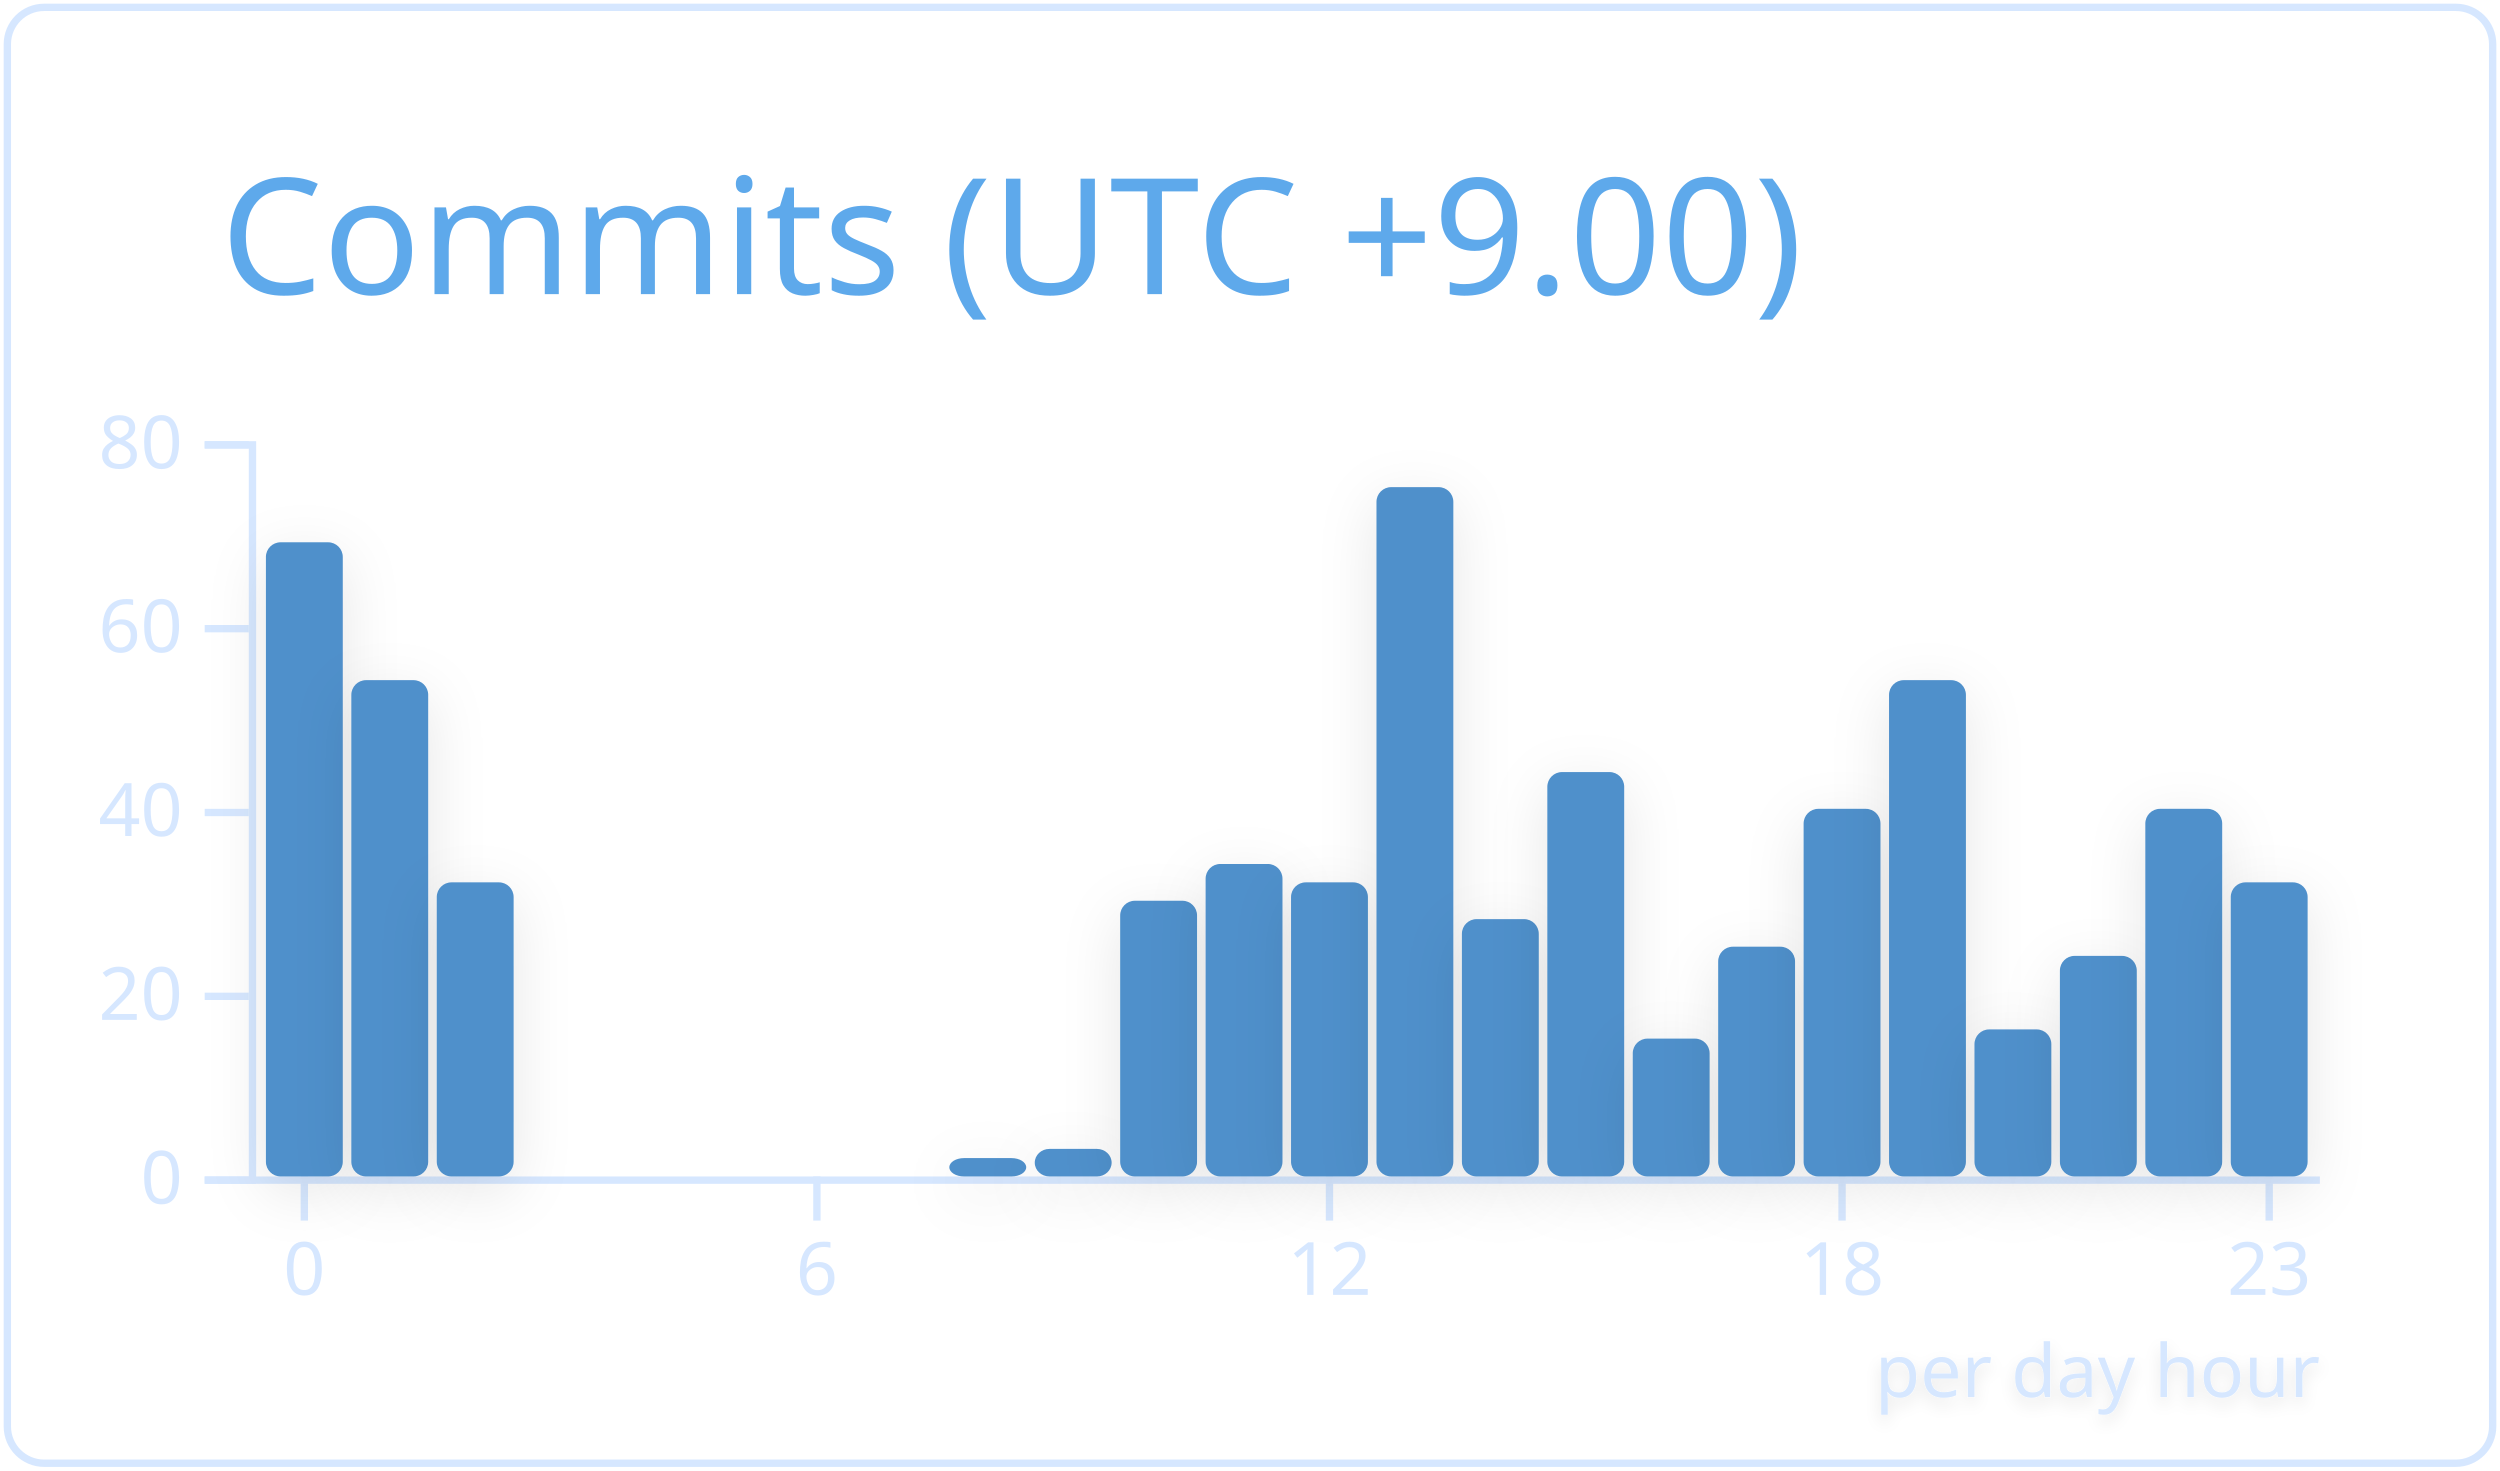
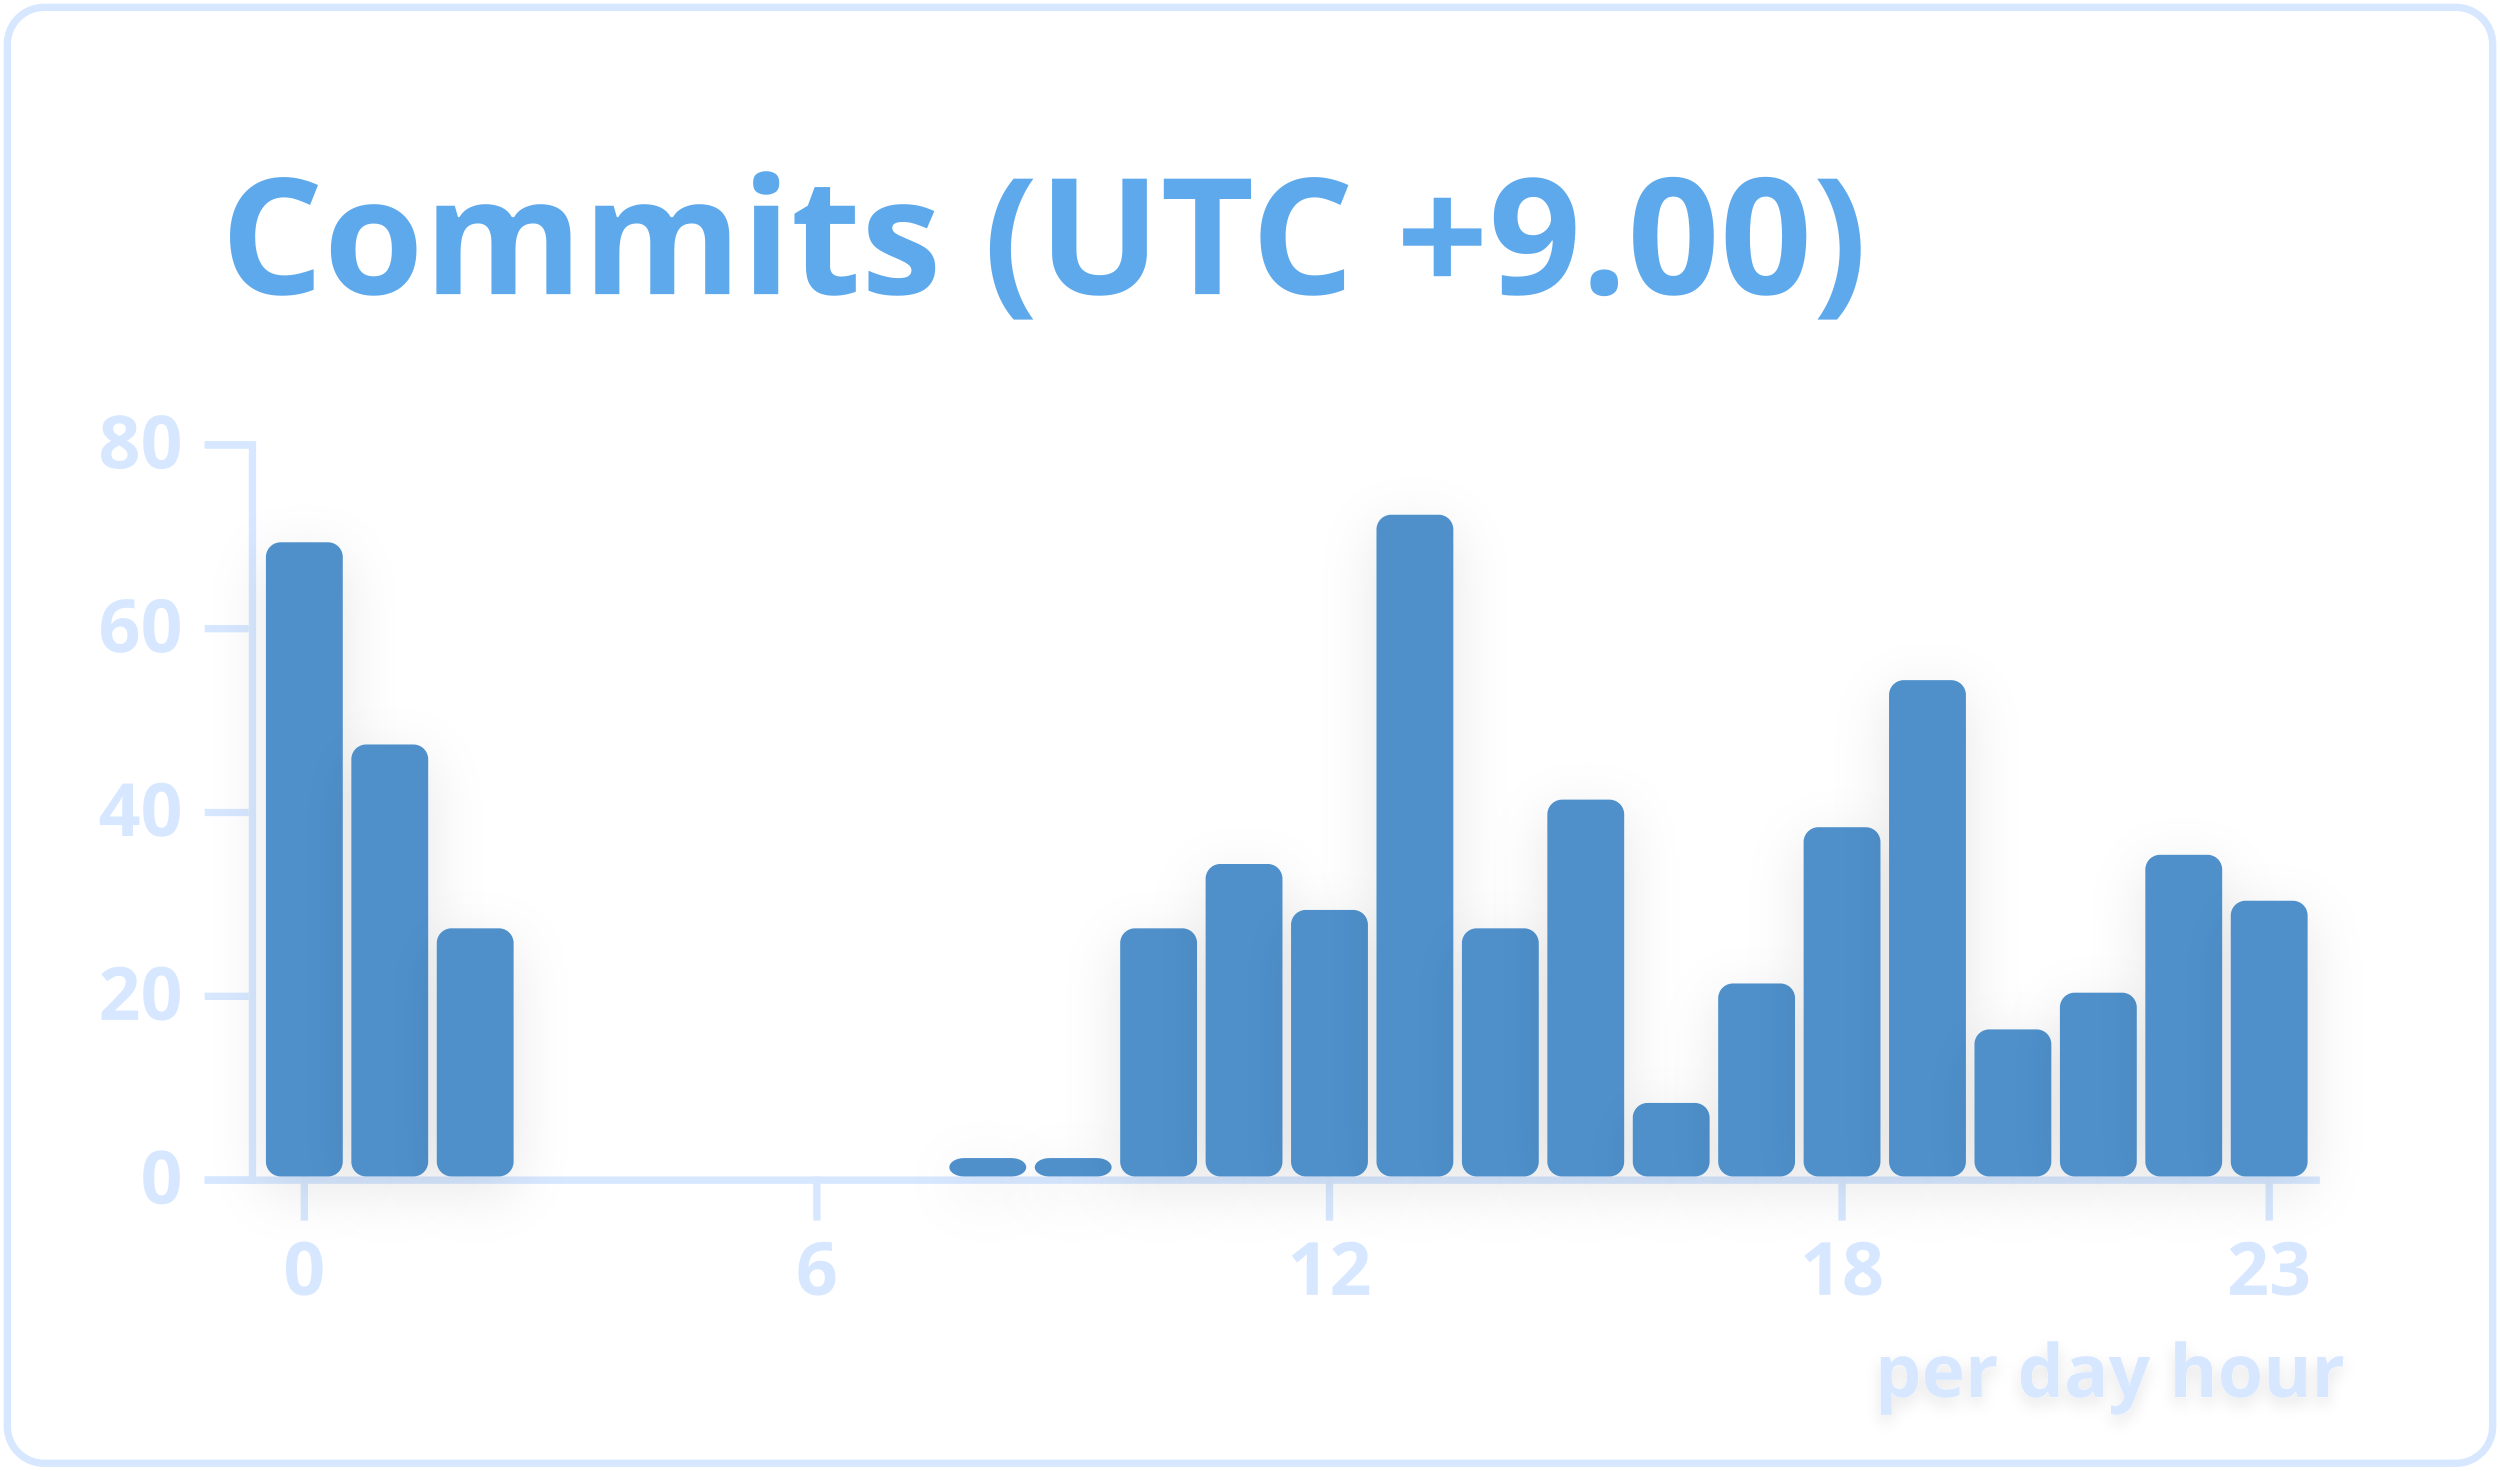
<svg xmlns="http://www.w3.org/2000/svg" width="340" height="200" viewBox="0 0 340 200">
  <style>* {
          font-family: 'Segoe UI', Ubuntu, "Helvetica Neue", Sans-Serif
+         }
+         text {
+           font-weight: 600
        }</style>
  <g class="gpsc-root">
    <rect x="1" y="1" rx="5" ry="5" height="99%" width="99.412%" stroke="#d6e7ff" stroke-width="1" fill="#ffffff00" stroke-opacity="1" />
    <text x="30" y="40" class="gpsc-item" style="--gpsc-i: 0; font-size: 22px; fill: #5ea9eb;">Commits (UTC +9.00)</text>
    <g transform="translate(0,40)">
      <g color="#5090cb" transform="translate(35,20)">
        <g color="#d6e7ff" transform="translate(0,100)" fill="none" font-size="10" font-family="sans-serif" text-anchor="middle">
          <path class="domain" stroke="currentColor" d="M-1.162,0.5H280.5" />
          <g class="tick" opacity="1" transform="translate(6.390041,0)">
            <line stroke="currentColor" y2="6" />
            <text fill="currentColor" y="9" dy="0.71em">0</text>
          </g>
          <g class="tick" opacity="1" transform="translate(76.09959,0)">
            <line stroke="currentColor" y2="6" />
            <text fill="currentColor" y="9" dy="0.71em">6</text>
          </g>
          <g class="tick" opacity="1" transform="translate(145.8091,0)">
            <line stroke="currentColor" y2="6" />
            <text fill="currentColor" y="9" dy="0.71em">12</text>
          </g>
          <g class="tick" opacity="1" transform="translate(215.5187,0)">
            <line stroke="currentColor" y2="6" />
            <text fill="currentColor" y="9" dy="0.71em">18</text>
          </g>
          <g class="tick" opacity="1" transform="translate(273.61,0)">
            <line stroke="currentColor" y2="6" />
            <text fill="currentColor" y="9" dy="0.71em">23</text>
          </g>
        </g>
        <g color="#d6e7ff" transform="translate(-1.161826,0)" fill="none" font-size="10" font-family="sans-serif" text-anchor="end">
          <path class="domain" stroke="currentColor" d="M-6,100.5H0.5V0.5H-6" />
          <g class="tick" opacity="1" transform="translate(0,100.5)">
            <line stroke="currentColor" x2="-6" />
            <text fill="currentColor" x="-9" dy="0.32em">0</text>
          </g>
          <g class="tick" opacity="1" transform="translate(0,75.5)">
            <line stroke="currentColor" x2="-6" />
            <text fill="currentColor" x="-9" dy="0.32em">20</text>
          </g>
          <g class="tick" opacity="1" transform="translate(0,50.5)">
            <line stroke="currentColor" x2="-6" />
            <text fill="currentColor" x="-9" dy="0.32em">40</text>
          </g>
          <g class="tick" opacity="1" transform="translate(0,25.5)">
            <line stroke="currentColor" x2="-6" />
            <text fill="currentColor" x="-9" dy="0.32em">60</text>
          </g>
          <g class="tick" opacity="1" transform="translate(0,0.5)">
            <line stroke="currentColor" x2="-6" />
            <text fill="currentColor" x="-9" dy="0.32em">80</text>
          </g>
        </g>
        <rect class="bar" style="--gpsc-i: 0; filter: drop-shadow(0 2px 4px rgba(0, 0, 0, 0.1));" fill="#5090cb" rx="2" ry="2" x="1.162" y="13.75" width="10.456" height="86.25">
          <animate attributeName="opacity" values="0;0.9" dur="0.8s" begin="0s" fill="freeze" />
          <animateTransform attributeName="transform" type="scale" values="1,0;1,1" dur="0.8s" begin="0s" fill="freeze" />
        </rect>
-         <rect class="bar" style="--gpsc-i: 1; filter: drop-shadow(0 2px 4px rgba(0, 0, 0, 0.1));" fill="#5090cb" rx="2" ry="2" x="12.78" y="32.5" width="10.456" height="67.5">
+         <rect class="bar" style="--gpsc-i: 1; filter: drop-shadow(0 2px 4px rgba(0, 0, 0, 0.1));" fill="#5090cb" rx="2" ry="2" x="12.78" y="41.25" width="10.456" height="58.75">
          <animate attributeName="opacity" values="0;0.9" dur="0.8s" begin="0.05s" fill="freeze" />
          <animateTransform attributeName="transform" type="scale" values="1,0;1,1" dur="0.8s" begin="0.05s" fill="freeze" />
        </rect>
-         <rect class="bar" style="--gpsc-i: 2; filter: drop-shadow(0 2px 4px rgba(0, 0, 0, 0.1));" fill="#5090cb" rx="2" ry="2" x="24.398" y="60" width="10.456" height="40">
+         <rect class="bar" style="--gpsc-i: 2; filter: drop-shadow(0 2px 4px rgba(0, 0, 0, 0.1));" fill="#5090cb" rx="2" ry="2" x="24.398" y="66.25" width="10.456" height="33.75">
          <animate attributeName="opacity" values="0;0.9" dur="0.8s" begin="0.1s" fill="freeze" />
          <animateTransform attributeName="transform" type="scale" values="1,0;1,1" dur="0.8s" begin="0.1s" fill="freeze" />
        </rect>
        <rect class="bar" style="--gpsc-i: 3; filter: drop-shadow(0 2px 4px rgba(0, 0, 0, 0.1));" fill="#5090cb" rx="2" ry="2" x="36.017" y="100" width="10.456" height="0">
          <animate attributeName="opacity" values="0;0.9" dur="0.8s" begin="0.15s" fill="freeze" />
          <animateTransform attributeName="transform" type="scale" values="1,0;1,1" dur="0.8s" begin="0.15s" fill="freeze" />
        </rect>
        <rect class="bar" style="--gpsc-i: 4; filter: drop-shadow(0 2px 4px rgba(0, 0, 0, 0.1));" fill="#5090cb" rx="2" ry="2" x="47.635" y="100" width="10.456" height="0">
          <animate attributeName="opacity" values="0;0.9" dur="0.8s" begin="0.2s" fill="freeze" />
          <animateTransform attributeName="transform" type="scale" values="1,0;1,1" dur="0.8s" begin="0.2s" fill="freeze" />
        </rect>
        <rect class="bar" style="--gpsc-i: 5; filter: drop-shadow(0 2px 4px rgba(0, 0, 0, 0.1));" fill="#5090cb" rx="2" ry="2" x="59.253" y="100" width="10.456" height="0">
          <animate attributeName="opacity" values="0;0.9" dur="0.8s" begin="0.25s" fill="freeze" />
          <animateTransform attributeName="transform" type="scale" values="1,0;1,1" dur="0.8s" begin="0.25s" fill="freeze" />
        </rect>
        <rect class="bar" style="--gpsc-i: 6; filter: drop-shadow(0 2px 4px rgba(0, 0, 0, 0.1));" fill="#5090cb" rx="2" ry="2" x="70.871" y="100" width="10.456" height="0">
          <animate attributeName="opacity" values="0;0.9" dur="0.8s" begin="0.3s" fill="freeze" />
          <animateTransform attributeName="transform" type="scale" values="1,0;1,1" dur="0.8s" begin="0.3s" fill="freeze" />
        </rect>
        <rect class="bar" style="--gpsc-i: 7; filter: drop-shadow(0 2px 4px rgba(0, 0, 0, 0.1));" fill="#5090cb" rx="2" ry="2" x="82.49" y="100" width="10.456" height="0">
          <animate attributeName="opacity" values="0;0.9" dur="0.8s" begin="0.35s" fill="freeze" />
          <animateTransform attributeName="transform" type="scale" values="1,0;1,1" dur="0.8s" begin="0.35s" fill="freeze" />
        </rect>
        <rect class="bar" style="--gpsc-i: 8; filter: drop-shadow(0 2px 4px rgba(0, 0, 0, 0.1));" fill="#5090cb" rx="2" ry="2" x="94.108" y="97.5" width="10.456" height="2.5">
          <animate attributeName="opacity" values="0;0.9" dur="0.8s" begin="0.4s" fill="freeze" />
          <animateTransform attributeName="transform" type="scale" values="1,0;1,1" dur="0.8s" begin="0.4s" fill="freeze" />
        </rect>
-         <rect class="bar" style="--gpsc-i: 9; filter: drop-shadow(0 2px 4px rgba(0, 0, 0, 0.1));" fill="#5090cb" rx="2" ry="2" x="105.726" y="96.25" width="10.456" height="3.75">
+         <rect class="bar" style="--gpsc-i: 9; filter: drop-shadow(0 2px 4px rgba(0, 0, 0, 0.1));" fill="#5090cb" rx="2" ry="2" x="105.726" y="97.5" width="10.456" height="2.5">
          <animate attributeName="opacity" values="0;0.9" dur="0.8s" begin="0.45s" fill="freeze" />
          <animateTransform attributeName="transform" type="scale" values="1,0;1,1" dur="0.8s" begin="0.45s" fill="freeze" />
        </rect>
-         <rect class="bar" style="--gpsc-i: 10; filter: drop-shadow(0 2px 4px rgba(0, 0, 0, 0.1));" fill="#5090cb" rx="2" ry="2" x="117.344" y="62.5" width="10.456" height="37.5">
+         <rect class="bar" style="--gpsc-i: 10; filter: drop-shadow(0 2px 4px rgba(0, 0, 0, 0.1));" fill="#5090cb" rx="2" ry="2" x="117.344" y="66.25" width="10.456" height="33.75">
          <animate attributeName="opacity" values="0;0.9" dur="0.8s" begin="0.5s" fill="freeze" />
          <animateTransform attributeName="transform" type="scale" values="1,0;1,1" dur="0.8s" begin="0.5s" fill="freeze" />
        </rect>
        <rect class="bar" style="--gpsc-i: 11; filter: drop-shadow(0 2px 4px rgba(0, 0, 0, 0.1));" fill="#5090cb" rx="2" ry="2" x="128.963" y="57.5" width="10.456" height="42.5">
          <animate attributeName="opacity" values="0;0.9" dur="0.8s" begin="0.55s" fill="freeze" />
          <animateTransform attributeName="transform" type="scale" values="1,0;1,1" dur="0.8s" begin="0.55s" fill="freeze" />
        </rect>
-         <rect class="bar" style="--gpsc-i: 12; filter: drop-shadow(0 2px 4px rgba(0, 0, 0, 0.1));" fill="#5090cb" rx="2" ry="2" x="140.581" y="60" width="10.456" height="40">
+         <rect class="bar" style="--gpsc-i: 12; filter: drop-shadow(0 2px 4px rgba(0, 0, 0, 0.1));" fill="#5090cb" rx="2" ry="2" x="140.581" y="63.75" width="10.456" height="36.25">
          <animate attributeName="opacity" values="0;0.9" dur="0.8s" begin="0.6s" fill="freeze" />
          <animateTransform attributeName="transform" type="scale" values="1,0;1,1" dur="0.8s" begin="0.6s" fill="freeze" />
        </rect>
-         <rect class="bar" style="--gpsc-i: 13; filter: drop-shadow(0 2px 4px rgba(0, 0, 0, 0.1));" fill="#5090cb" rx="2" ry="2" x="152.199" y="6.25" width="10.456" height="93.75">
+         <rect class="bar" style="--gpsc-i: 13; filter: drop-shadow(0 2px 4px rgba(0, 0, 0, 0.1));" fill="#5090cb" rx="2" ry="2" x="152.199" y="10" width="10.456" height="90">
          <animate attributeName="opacity" values="0;0.9" dur="0.8s" begin="0.65s" fill="freeze" />
          <animateTransform attributeName="transform" type="scale" values="1,0;1,1" dur="0.8s" begin="0.65s" fill="freeze" />
        </rect>
-         <rect class="bar" style="--gpsc-i: 14; filter: drop-shadow(0 2px 4px rgba(0, 0, 0, 0.1));" fill="#5090cb" rx="2" ry="2" x="163.817" y="65" width="10.456" height="35">
+         <rect class="bar" style="--gpsc-i: 14; filter: drop-shadow(0 2px 4px rgba(0, 0, 0, 0.1));" fill="#5090cb" rx="2" ry="2" x="163.817" y="66.25" width="10.456" height="33.75">
          <animate attributeName="opacity" values="0;0.9" dur="0.8s" begin="0.7s" fill="freeze" />
          <animateTransform attributeName="transform" type="scale" values="1,0;1,1" dur="0.8s" begin="0.7s" fill="freeze" />
        </rect>
-         <rect class="bar" style="--gpsc-i: 15; filter: drop-shadow(0 2px 4px rgba(0, 0, 0, 0.1));" fill="#5090cb" rx="2" ry="2" x="175.436" y="45" width="10.456" height="55">
+         <rect class="bar" style="--gpsc-i: 15; filter: drop-shadow(0 2px 4px rgba(0, 0, 0, 0.1));" fill="#5090cb" rx="2" ry="2" x="175.436" y="48.75" width="10.456" height="51.25">
          <animate attributeName="opacity" values="0;0.9" dur="0.8s" begin="0.75s" fill="freeze" />
          <animateTransform attributeName="transform" type="scale" values="1,0;1,1" dur="0.8s" begin="0.75s" fill="freeze" />
        </rect>
-         <rect class="bar" style="--gpsc-i: 16; filter: drop-shadow(0 2px 4px rgba(0, 0, 0, 0.1));" fill="#5090cb" rx="2" ry="2" x="187.054" y="81.25" width="10.456" height="18.75">
+         <rect class="bar" style="--gpsc-i: 16; filter: drop-shadow(0 2px 4px rgba(0, 0, 0, 0.1));" fill="#5090cb" rx="2" ry="2" x="187.054" y="90" width="10.456" height="10">
          <animate attributeName="opacity" values="0;0.9" dur="0.8s" begin="0.8s" fill="freeze" />
          <animateTransform attributeName="transform" type="scale" values="1,0;1,1" dur="0.8s" begin="0.8s" fill="freeze" />
        </rect>
-         <rect class="bar" style="--gpsc-i: 17; filter: drop-shadow(0 2px 4px rgba(0, 0, 0, 0.1));" fill="#5090cb" rx="2" ry="2" x="198.672" y="68.75" width="10.456" height="31.25">
+         <rect class="bar" style="--gpsc-i: 17; filter: drop-shadow(0 2px 4px rgba(0, 0, 0, 0.1));" fill="#5090cb" rx="2" ry="2" x="198.672" y="73.75" width="10.456" height="26.25">
          <animate attributeName="opacity" values="0;0.9" dur="0.8s" begin="0.85s" fill="freeze" />
          <animateTransform attributeName="transform" type="scale" values="1,0;1,1" dur="0.8s" begin="0.85s" fill="freeze" />
        </rect>
-         <rect class="bar" style="--gpsc-i: 18; filter: drop-shadow(0 2px 4px rgba(0, 0, 0, 0.1));" fill="#5090cb" rx="2" ry="2" x="210.29" y="50" width="10.456" height="50">
+         <rect class="bar" style="--gpsc-i: 18; filter: drop-shadow(0 2px 4px rgba(0, 0, 0, 0.1));" fill="#5090cb" rx="2" ry="2" x="210.29" y="52.5" width="10.456" height="47.5">
          <animate attributeName="opacity" values="0;0.9" dur="0.8s" begin="0.9s" fill="freeze" />
          <animateTransform attributeName="transform" type="scale" values="1,0;1,1" dur="0.8s" begin="0.9s" fill="freeze" />
        </rect>
        <rect class="bar" style="--gpsc-i: 19; filter: drop-shadow(0 2px 4px rgba(0, 0, 0, 0.1));" fill="#5090cb" rx="2" ry="2" x="221.909" y="32.5" width="10.456" height="67.5">
          <animate attributeName="opacity" values="0;0.9" dur="0.8s" begin="0.95s" fill="freeze" />
          <animateTransform attributeName="transform" type="scale" values="1,0;1,1" dur="0.8s" begin="0.95s" fill="freeze" />
        </rect>
        <rect class="bar" style="--gpsc-i: 20; filter: drop-shadow(0 2px 4px rgba(0, 0, 0, 0.1));" fill="#5090cb" rx="2" ry="2" x="233.527" y="80" width="10.456" height="20">
          <animate attributeName="opacity" values="0;0.9" dur="0.8s" begin="1s" fill="freeze" />
          <animateTransform attributeName="transform" type="scale" values="1,0;1,1" dur="0.8s" begin="1s" fill="freeze" />
        </rect>
-         <rect class="bar" style="--gpsc-i: 21; filter: drop-shadow(0 2px 4px rgba(0, 0, 0, 0.1));" fill="#5090cb" rx="2" ry="2" x="245.145" y="70" width="10.456" height="30">
+         <rect class="bar" style="--gpsc-i: 21; filter: drop-shadow(0 2px 4px rgba(0, 0, 0, 0.1));" fill="#5090cb" rx="2" ry="2" x="245.145" y="75" width="10.456" height="25">
          <animate attributeName="opacity" values="0;0.9" dur="0.8s" begin="1.05s" fill="freeze" />
          <animateTransform attributeName="transform" type="scale" values="1,0;1,1" dur="0.8s" begin="1.05s" fill="freeze" />
        </rect>
-         <rect class="bar" style="--gpsc-i: 22; filter: drop-shadow(0 2px 4px rgba(0, 0, 0, 0.1));" fill="#5090cb" rx="2" ry="2" x="256.763" y="50" width="10.456" height="50">
+         <rect class="bar" style="--gpsc-i: 22; filter: drop-shadow(0 2px 4px rgba(0, 0, 0, 0.1));" fill="#5090cb" rx="2" ry="2" x="256.763" y="56.25" width="10.456" height="43.75">
          <animate attributeName="opacity" values="0;0.9" dur="0.8s" begin="1.1s" fill="freeze" />
          <animateTransform attributeName="transform" type="scale" values="1,0;1,1" dur="0.8s" begin="1.1s" fill="freeze" />
        </rect>
-         <rect class="bar" style="--gpsc-i: 23; filter: drop-shadow(0 2px 4px rgba(0, 0, 0, 0.1));" fill="#5090cb" rx="2" ry="2" x="268.382" y="60" width="10.456" height="40">
+         <rect class="bar" style="--gpsc-i: 23; filter: drop-shadow(0 2px 4px rgba(0, 0, 0, 0.1));" fill="#5090cb" rx="2" ry="2" x="268.382" y="62.5" width="10.456" height="37.5">
          <animate attributeName="opacity" values="0;0.9" dur="0.8s" begin="1.15s" fill="freeze" />
          <animateTransform attributeName="transform" type="scale" values="1,0;1,1" dur="0.8s" begin="1.15s" fill="freeze" />
        </rect>
        <g>
-           <text class="chart-label" y="130" x="220" style="fill: #d6e7ff; font-size: 10px; font-weight: 500; filter: drop-shadow(0 1px 1px rgba(0, 0, 0, 0.1));">per day hour<animate attributeName="opacity" values="0;1" dur="0.6s" begin="1.2s" fill="freeze" />
+           <text class="chart-label" y="130" x="220" style="fill: #d6e7ff; font-size: 10px; filter: drop-shadow(0 1px 1px rgba(0, 0, 0, 0.1));">per day hour<animate attributeName="opacity" values="0;1" dur="0.6s" begin="1.2s" fill="freeze" />
          </text>
        </g>
      </g>
    </g>
  </g>
</svg>
